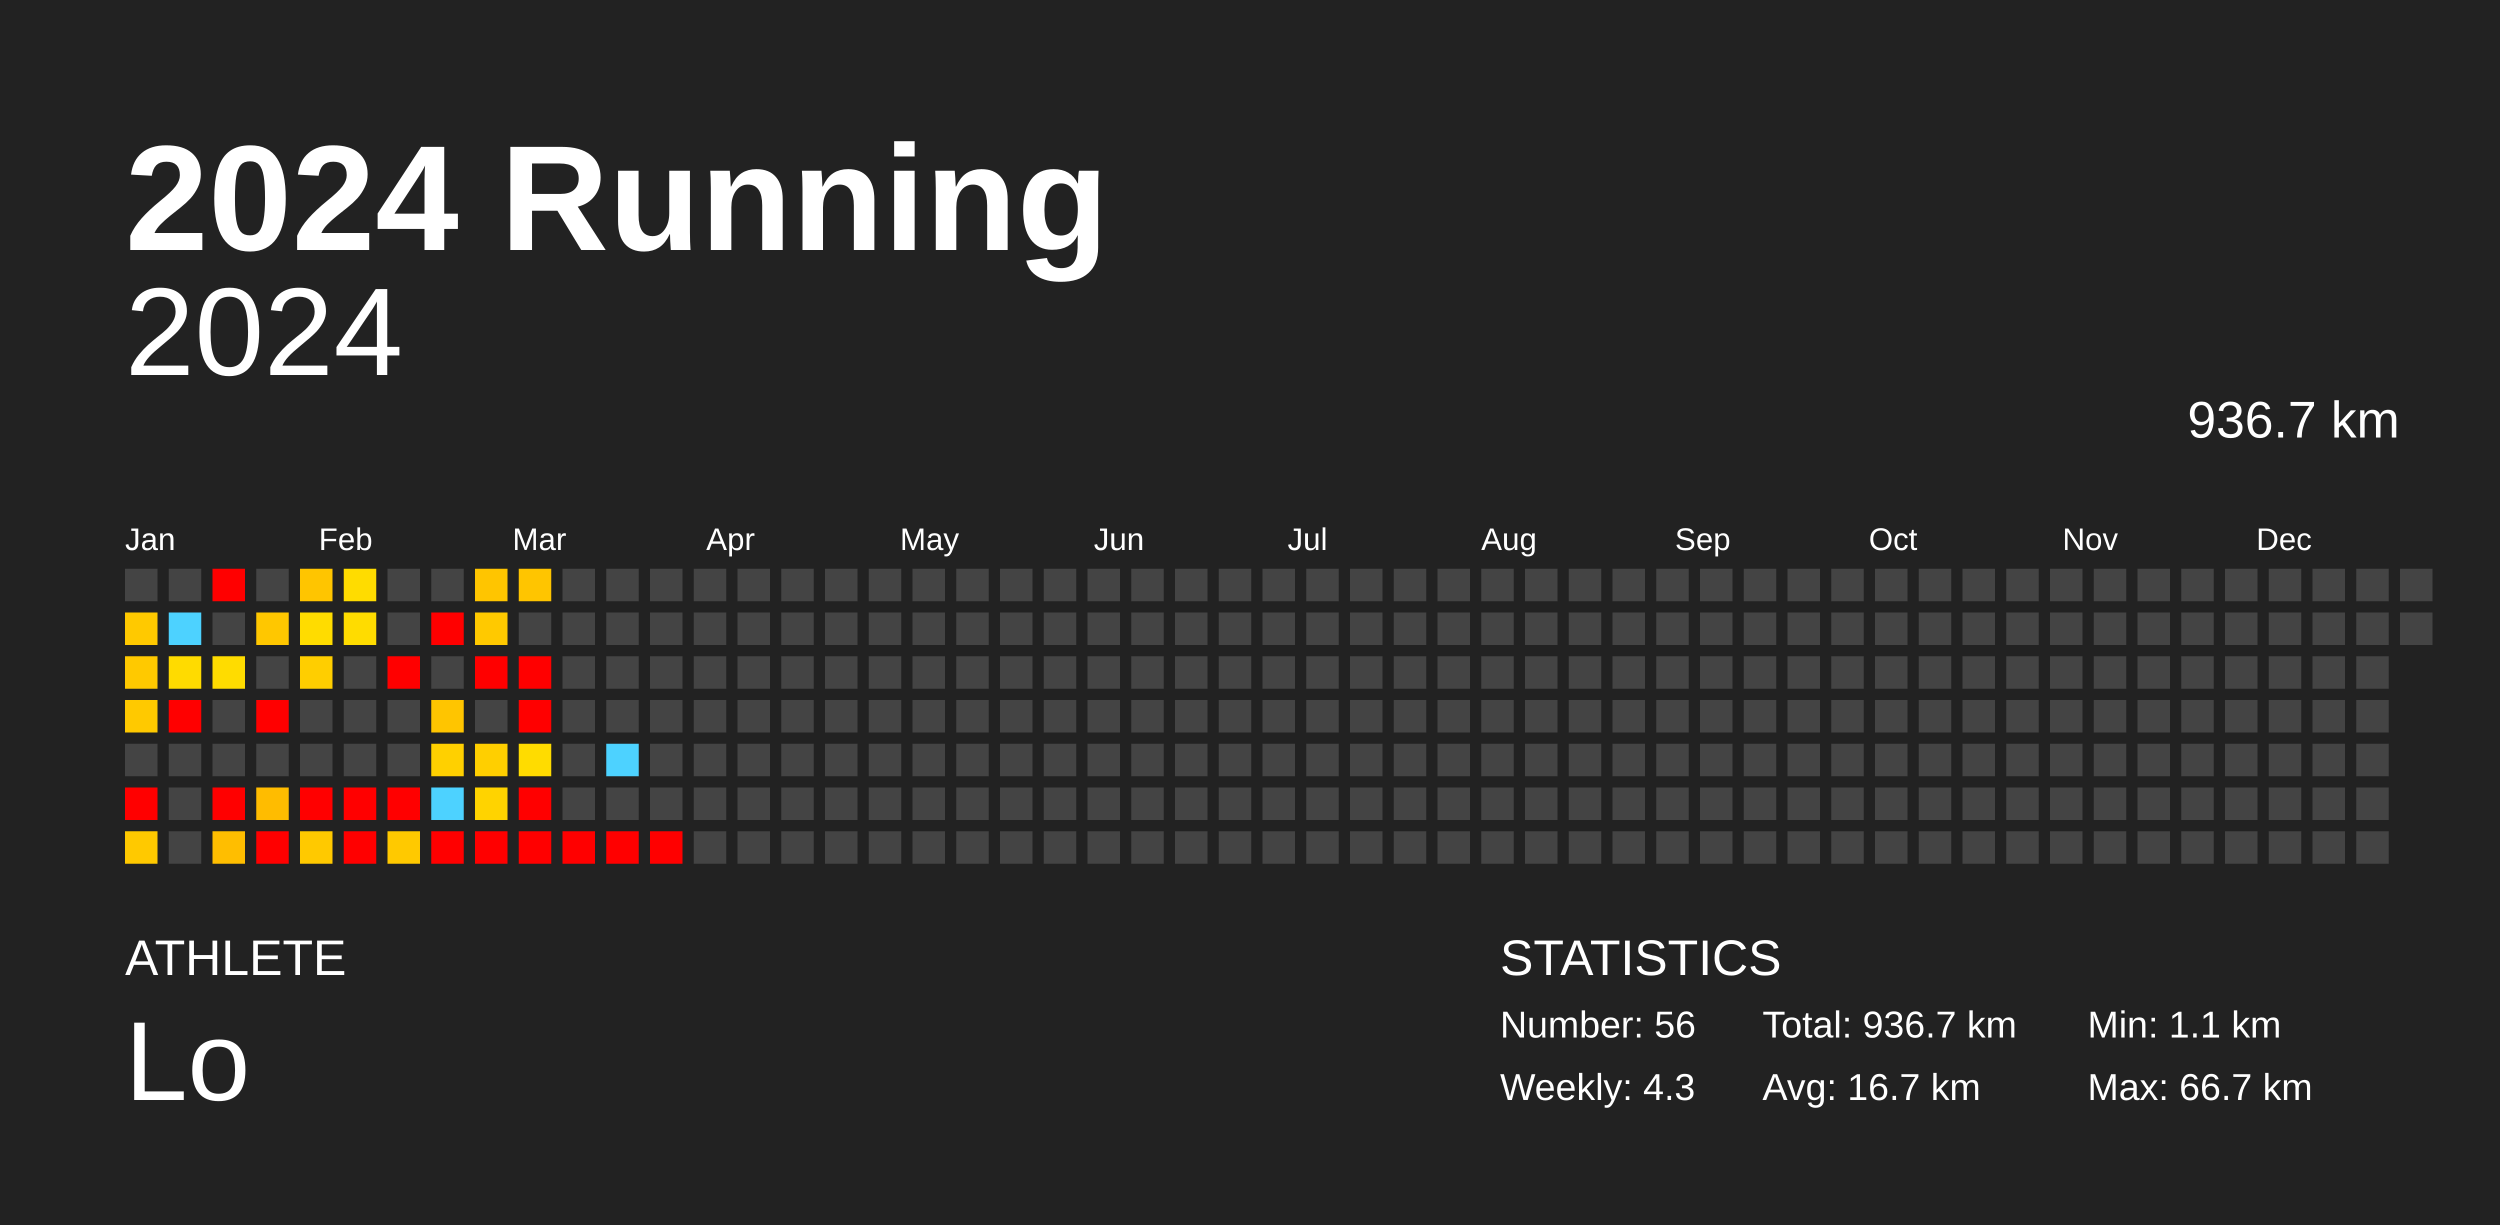
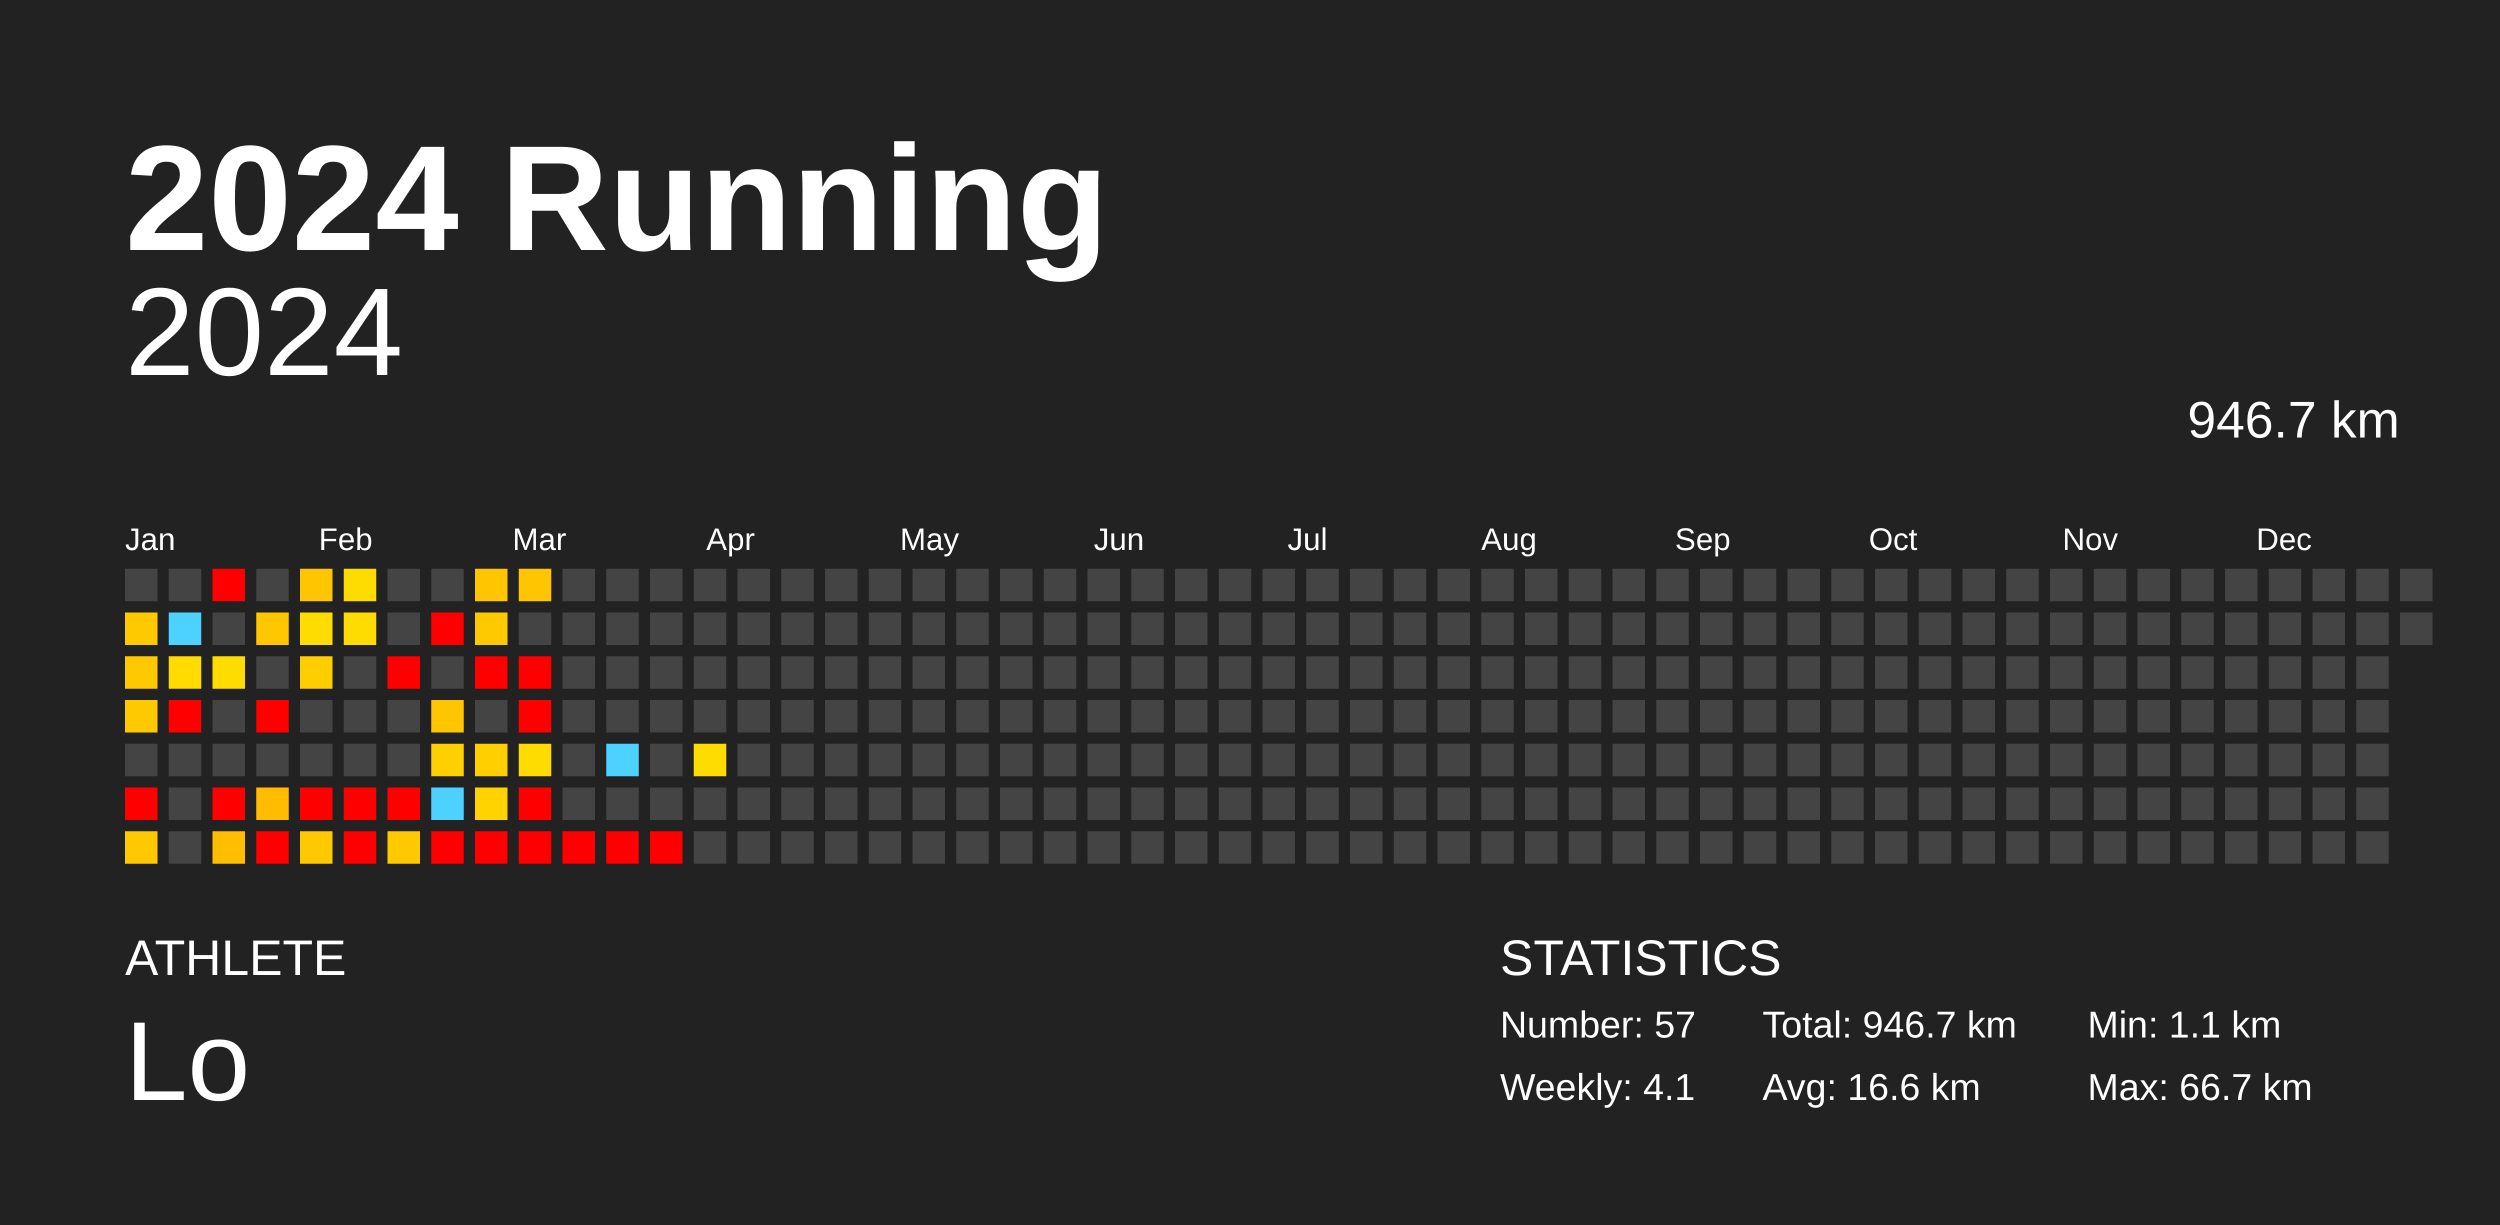
<svg xmlns="http://www.w3.org/2000/svg" baseProfile="full" height="98mm" version="1.1" viewBox="0,0,200,98" width="200mm">
  <defs />
  <rect fill="#222222" height="98" width="200" x="0" y="0" />
  <text fill="#FFFFFF" style="font-size:12px; font-family:Arial; font-weight:bold;" x="10" y="20">2024 Running</text>
  <text fill="#FFFFFF" style="font-size:4px; font-family:Arial" x="10" y="78">ATHLETE</text>
  <text fill="#FFFFFF" style="font-size:9px; font-family:Arial" x="10" y="88">Lo</text>
  <text fill="#FFFFFF" style="font-size:4px; font-family:Arial" x="120" y="78">STATISTICS</text>
-   <text fill="#FFFFFF" style="font-size:3px; font-family:Arial" x="120" y="83">Number: 56</text>
-   <text fill="#FFFFFF" style="font-size:3px; font-family:Arial" x="120" y="88">Weekly: 4.3</text>
-   <text fill="#FFFFFF" style="font-size:3px; font-family:Arial" x="141" y="83">Total: 936.7 km</text>
-   <text fill="#FFFFFF" style="font-size:3px; font-family:Arial" x="141" y="88">Avg: 16.7 km</text>
+   <text fill="#FFFFFF" style="font-size:3px; font-family:Arial" x="120" y="83">Number: 57</text>
+   <text fill="#FFFFFF" style="font-size:3px; font-family:Arial" x="120" y="88">Weekly: 4.1</text>
+   <text fill="#FFFFFF" style="font-size:3px; font-family:Arial" x="141" y="83">Total: 946.7 km</text>
+   <text fill="#FFFFFF" style="font-size:3px; font-family:Arial" x="141" y="88">Avg: 16.6 km</text>
  <text fill="#FFFFFF" style="font-size:3px; font-family:Arial" x="167" y="83">Min: 1.1 km</text>
  <text fill="#FFFFFF" style="font-size:3px; font-family:Arial" x="167" y="88">Max: 66.7 km</text>
  <text alignment-baseline="hanging" fill="#FFFFFF" style="font-size:10.0px; font-family:Arial;" x="10" y="30">2024</text>
-   <text alignment-baseline="hanging" fill="#FFFFFF" style="font-size:4.125px; font-family:Arial;" x="175" y="35">936.7 km</text>
+   <text alignment-baseline="hanging" fill="#FFFFFF" style="font-size:4.125px; font-family:Arial;" x="175" y="35">946.7 km</text>
  <text fill="#FFFFFF" style="font-size:2.5px; font-family:Arial" x="10.0" y="44">Jan</text>
  <text fill="#FFFFFF" style="font-size:2.5px; font-family:Arial" x="25.5" y="44">Feb</text>
  <text fill="#FFFFFF" style="font-size:2.5px; font-family:Arial" x="41.0" y="44">Mar</text>
  <text fill="#FFFFFF" style="font-size:2.5px; font-family:Arial" x="56.5" y="44">Apr</text>
  <text fill="#FFFFFF" style="font-size:2.5px; font-family:Arial" x="72.0" y="44">May</text>
  <text fill="#FFFFFF" style="font-size:2.5px; font-family:Arial" x="87.5" y="44">Jun</text>
  <text fill="#FFFFFF" style="font-size:2.5px; font-family:Arial" x="103.0" y="44">Jul</text>
  <text fill="#FFFFFF" style="font-size:2.5px; font-family:Arial" x="118.5" y="44">Aug</text>
  <text fill="#FFFFFF" style="font-size:2.5px; font-family:Arial" x="134.0" y="44">Sep</text>
  <text fill="#FFFFFF" style="font-size:2.5px; font-family:Arial" x="149.5" y="44">Oct</text>
  <text fill="#FFFFFF" style="font-size:2.5px; font-family:Arial" x="165.0" y="44">Nov</text>
  <text fill="#FFFFFF" style="font-size:2.5px; font-family:Arial" x="180.5" y="44">Dec</text>
  <rect fill="#444444" height="2.6" width="2.6" x="10.0" y="45.5" />
  <rect fill="#ffc900" height="2.6" width="2.6" x="10.0" y="49.0" />
  <rect fill="#ffc900" height="2.6" width="2.6" x="10.0" y="52.5" />
  <rect fill="#ffc900" height="2.6" width="2.6" x="10.0" y="56.0" />
  <rect fill="#444444" height="2.6" width="2.6" x="10.0" y="59.5" />
  <rect fill="red" height="2.6" width="2.6" x="10.0" y="63.0" />
  <rect fill="#ffc900" height="2.6" width="2.6" x="10.0" y="66.5" />
  <rect fill="#444444" height="2.6" width="2.6" x="13.5" y="45.5" />
  <rect fill="#4dd2ff" height="2.6" width="2.6" x="13.5" y="49.0" />
  <rect fill="#ffdb00" height="2.6" width="2.6" x="13.5" y="52.5" />
  <rect fill="red" height="2.6" width="2.6" x="13.5" y="56.0" />
  <rect fill="#444444" height="2.6" width="2.6" x="13.5" y="59.5" />
  <rect fill="#444444" height="2.6" width="2.6" x="13.5" y="63.0" />
  <rect fill="#444444" height="2.6" width="2.6" x="13.5" y="66.5" />
  <rect fill="red" height="2.6" width="2.6" x="17.0" y="45.5" />
  <rect fill="#444444" height="2.6" width="2.6" x="17.0" y="49.0" />
  <rect fill="#ffdc00" height="2.6" width="2.6" x="17.0" y="52.5" />
  <rect fill="#444444" height="2.6" width="2.6" x="17.0" y="56.0" />
  <rect fill="#444444" height="2.6" width="2.6" x="17.0" y="59.5" />
  <rect fill="red" height="2.6" width="2.6" x="17.0" y="63.0" />
  <rect fill="#ffbe00" height="2.6" width="2.6" x="17.0" y="66.5" />
  <rect fill="#444444" height="2.6" width="2.6" x="20.5" y="45.5" />
  <rect fill="#ffc700" height="2.6" width="2.6" x="20.5" y="49.0" />
  <rect fill="#444444" height="2.6" width="2.6" x="20.5" y="52.5" />
  <rect fill="red" height="2.6" width="2.6" x="20.5" y="56.0" />
  <rect fill="#444444" height="2.6" width="2.6" x="20.5" y="59.5" />
  <rect fill="#ffbc00" height="2.6" width="2.6" x="20.5" y="63.0" />
  <rect fill="red" height="2.6" width="2.6" x="20.5" y="66.5" />
  <rect fill="#ffc500" height="2.6" width="2.6" x="24.0" y="45.5" />
  <rect fill="#ffdc00" height="2.6" width="2.6" x="24.0" y="49.0" />
  <rect fill="#ffce00" height="2.6" width="2.6" x="24.0" y="52.5" />
  <rect fill="#444444" height="2.6" width="2.6" x="24.0" y="56.0" />
  <rect fill="#444444" height="2.6" width="2.6" x="24.0" y="59.5" />
  <rect fill="red" height="2.6" width="2.6" x="24.0" y="63.0" />
  <rect fill="#ffc900" height="2.6" width="2.6" x="24.0" y="66.5" />
  <rect fill="#ffdc00" height="2.6" width="2.6" x="27.5" y="45.5" />
  <rect fill="#ffdc00" height="2.6" width="2.6" x="27.5" y="49.0" />
  <rect fill="#444444" height="2.6" width="2.6" x="27.5" y="52.5" />
  <rect fill="#444444" height="2.6" width="2.6" x="27.5" y="56.0" />
  <rect fill="#444444" height="2.6" width="2.6" x="27.5" y="59.5" />
  <rect fill="red" height="2.6" width="2.6" x="27.5" y="63.0" />
  <rect fill="red" height="2.6" width="2.6" x="27.5" y="66.5" />
  <rect fill="#444444" height="2.6" width="2.6" x="31.0" y="45.5" />
  <rect fill="#444444" height="2.6" width="2.6" x="31.0" y="49.0" />
  <rect fill="red" height="2.6" width="2.6" x="31.0" y="52.5" />
  <rect fill="#444444" height="2.6" width="2.6" x="31.0" y="56.0" />
  <rect fill="#444444" height="2.6" width="2.6" x="31.0" y="59.5" />
  <rect fill="red" height="2.6" width="2.6" x="31.0" y="63.0" />
  <rect fill="#ffc900" height="2.6" width="2.6" x="31.0" y="66.5" />
  <rect fill="#444444" height="2.6" width="2.6" x="34.5" y="45.5" />
  <rect fill="red" height="2.6" width="2.6" x="34.5" y="49.0" />
  <rect fill="#444444" height="2.6" width="2.6" x="34.5" y="52.5" />
  <rect fill="#ffc500" height="2.6" width="2.6" x="34.5" y="56.0" />
  <rect fill="#ffd000" height="2.6" width="2.6" x="34.5" y="59.5" />
  <rect fill="#4dd2ff" height="2.6" width="2.6" x="34.5" y="63.0" />
  <rect fill="red" height="2.6" width="2.6" x="34.5" y="66.5" />
  <rect fill="#ffc500" height="2.6" width="2.6" x="38.0" y="45.5" />
  <rect fill="#ffc900" height="2.6" width="2.6" x="38.0" y="49.0" />
  <rect fill="red" height="2.6" width="2.6" x="38.0" y="52.5" />
  <rect fill="#444444" height="2.6" width="2.6" x="38.0" y="56.0" />
  <rect fill="#ffcf00" height="2.6" width="2.6" x="38.0" y="59.5" />
  <rect fill="#ffd300" height="2.6" width="2.6" x="38.0" y="63.0" />
  <rect fill="red" height="2.6" width="2.6" x="38.0" y="66.5" />
  <rect fill="#ffc500" height="2.6" width="2.6" x="41.5" y="45.5" />
  <rect fill="#444444" height="2.6" width="2.6" x="41.5" y="49.0" />
  <rect fill="red" height="2.6" width="2.6" x="41.5" y="52.5" />
  <rect fill="red" height="2.6" width="2.6" x="41.5" y="56.0" />
  <rect fill="#ffdc00" height="2.6" width="2.6" x="41.5" y="59.5" />
  <rect fill="red" height="2.6" width="2.6" x="41.5" y="63.0" />
  <rect fill="red" height="2.6" width="2.6" x="41.5" y="66.5" />
  <rect fill="#444444" height="2.6" width="2.6" x="45.0" y="45.5" />
  <rect fill="#444444" height="2.6" width="2.6" x="45.0" y="49.0" />
  <rect fill="#444444" height="2.6" width="2.6" x="45.0" y="52.5" />
  <rect fill="#444444" height="2.6" width="2.6" x="45.0" y="56.0" />
  <rect fill="#444444" height="2.6" width="2.6" x="45.0" y="59.5" />
  <rect fill="#444444" height="2.6" width="2.6" x="45.0" y="63.0" />
  <rect fill="red" height="2.6" width="2.6" x="45.0" y="66.5" />
  <rect fill="#444444" height="2.6" width="2.6" x="48.5" y="45.5" />
  <rect fill="#444444" height="2.6" width="2.6" x="48.5" y="49.0" />
  <rect fill="#444444" height="2.6" width="2.6" x="48.5" y="52.5" />
  <rect fill="#444444" height="2.6" width="2.6" x="48.5" y="56.0" />
  <rect fill="#4dd2ff" height="2.6" width="2.6" x="48.5" y="59.5" />
  <rect fill="#444444" height="2.6" width="2.6" x="48.5" y="63.0" />
  <rect fill="red" height="2.6" width="2.6" x="48.5" y="66.5" />
  <rect fill="#444444" height="2.6" width="2.6" x="52.0" y="45.5" />
  <rect fill="#444444" height="2.6" width="2.6" x="52.0" y="49.0" />
  <rect fill="#444444" height="2.6" width="2.6" x="52.0" y="52.5" />
  <rect fill="#444444" height="2.6" width="2.6" x="52.0" y="56.0" />
  <rect fill="#444444" height="2.6" width="2.6" x="52.0" y="59.5" />
  <rect fill="#444444" height="2.6" width="2.6" x="52.0" y="63.0" />
  <rect fill="red" height="2.6" width="2.6" x="52.0" y="66.5" />
  <rect fill="#444444" height="2.6" width="2.6" x="55.5" y="45.5" />
  <rect fill="#444444" height="2.6" width="2.6" x="55.5" y="49.0" />
  <rect fill="#444444" height="2.6" width="2.6" x="55.5" y="52.5" />
  <rect fill="#444444" height="2.6" width="2.6" x="55.5" y="56.0" />
-   <rect fill="#444444" height="2.6" width="2.6" x="55.5" y="59.5" />
+   <rect fill="#ffdc00" height="2.6" width="2.6" x="55.5" y="59.5" />
  <rect fill="#444444" height="2.6" width="2.6" x="55.5" y="63.0" />
  <rect fill="#444444" height="2.6" width="2.6" x="55.5" y="66.5" />
  <rect fill="#444444" height="2.6" width="2.6" x="59.0" y="45.5" />
  <rect fill="#444444" height="2.6" width="2.6" x="59.0" y="49.0" />
  <rect fill="#444444" height="2.6" width="2.6" x="59.0" y="52.5" />
  <rect fill="#444444" height="2.6" width="2.6" x="59.0" y="56.0" />
  <rect fill="#444444" height="2.6" width="2.6" x="59.0" y="59.5" />
  <rect fill="#444444" height="2.6" width="2.6" x="59.0" y="63.0" />
  <rect fill="#444444" height="2.6" width="2.6" x="59.0" y="66.5" />
  <rect fill="#444444" height="2.6" width="2.6" x="62.5" y="45.5" />
  <rect fill="#444444" height="2.6" width="2.6" x="62.5" y="49.0" />
  <rect fill="#444444" height="2.6" width="2.6" x="62.5" y="52.5" />
  <rect fill="#444444" height="2.6" width="2.6" x="62.5" y="56.0" />
  <rect fill="#444444" height="2.6" width="2.6" x="62.5" y="59.5" />
  <rect fill="#444444" height="2.6" width="2.6" x="62.5" y="63.0" />
  <rect fill="#444444" height="2.6" width="2.6" x="62.5" y="66.5" />
  <rect fill="#444444" height="2.6" width="2.6" x="66.0" y="45.5" />
  <rect fill="#444444" height="2.6" width="2.6" x="66.0" y="49.0" />
  <rect fill="#444444" height="2.6" width="2.6" x="66.0" y="52.5" />
  <rect fill="#444444" height="2.6" width="2.6" x="66.0" y="56.0" />
  <rect fill="#444444" height="2.6" width="2.6" x="66.0" y="59.5" />
  <rect fill="#444444" height="2.6" width="2.6" x="66.0" y="63.0" />
  <rect fill="#444444" height="2.6" width="2.6" x="66.0" y="66.5" />
  <rect fill="#444444" height="2.6" width="2.6" x="69.5" y="45.5" />
  <rect fill="#444444" height="2.6" width="2.6" x="69.5" y="49.0" />
  <rect fill="#444444" height="2.6" width="2.6" x="69.5" y="52.5" />
  <rect fill="#444444" height="2.6" width="2.6" x="69.5" y="56.0" />
  <rect fill="#444444" height="2.6" width="2.6" x="69.5" y="59.5" />
  <rect fill="#444444" height="2.6" width="2.6" x="69.5" y="63.0" />
  <rect fill="#444444" height="2.6" width="2.6" x="69.5" y="66.5" />
  <rect fill="#444444" height="2.6" width="2.6" x="73.0" y="45.5" />
  <rect fill="#444444" height="2.6" width="2.6" x="73.0" y="49.0" />
  <rect fill="#444444" height="2.6" width="2.6" x="73.0" y="52.5" />
  <rect fill="#444444" height="2.6" width="2.6" x="73.0" y="56.0" />
  <rect fill="#444444" height="2.6" width="2.6" x="73.0" y="59.5" />
  <rect fill="#444444" height="2.6" width="2.6" x="73.0" y="63.0" />
  <rect fill="#444444" height="2.6" width="2.6" x="73.0" y="66.5" />
  <rect fill="#444444" height="2.6" width="2.6" x="76.5" y="45.5" />
  <rect fill="#444444" height="2.6" width="2.6" x="76.5" y="49.0" />
  <rect fill="#444444" height="2.6" width="2.6" x="76.5" y="52.5" />
  <rect fill="#444444" height="2.6" width="2.6" x="76.5" y="56.0" />
  <rect fill="#444444" height="2.6" width="2.6" x="76.5" y="59.5" />
  <rect fill="#444444" height="2.6" width="2.6" x="76.5" y="63.0" />
  <rect fill="#444444" height="2.6" width="2.6" x="76.5" y="66.5" />
  <rect fill="#444444" height="2.6" width="2.6" x="80.0" y="45.5" />
  <rect fill="#444444" height="2.6" width="2.6" x="80.0" y="49.0" />
  <rect fill="#444444" height="2.6" width="2.6" x="80.0" y="52.5" />
  <rect fill="#444444" height="2.6" width="2.6" x="80.0" y="56.0" />
  <rect fill="#444444" height="2.6" width="2.6" x="80.0" y="59.5" />
  <rect fill="#444444" height="2.6" width="2.6" x="80.0" y="63.0" />
  <rect fill="#444444" height="2.6" width="2.6" x="80.0" y="66.5" />
  <rect fill="#444444" height="2.6" width="2.6" x="83.5" y="45.5" />
  <rect fill="#444444" height="2.6" width="2.6" x="83.5" y="49.0" />
  <rect fill="#444444" height="2.6" width="2.6" x="83.5" y="52.5" />
  <rect fill="#444444" height="2.6" width="2.6" x="83.5" y="56.0" />
  <rect fill="#444444" height="2.6" width="2.6" x="83.5" y="59.5" />
  <rect fill="#444444" height="2.6" width="2.6" x="83.5" y="63.0" />
  <rect fill="#444444" height="2.6" width="2.6" x="83.5" y="66.5" />
  <rect fill="#444444" height="2.6" width="2.6" x="87.0" y="45.5" />
  <rect fill="#444444" height="2.6" width="2.6" x="87.0" y="49.0" />
  <rect fill="#444444" height="2.6" width="2.6" x="87.0" y="52.5" />
  <rect fill="#444444" height="2.6" width="2.6" x="87.0" y="56.0" />
  <rect fill="#444444" height="2.6" width="2.6" x="87.0" y="59.5" />
  <rect fill="#444444" height="2.6" width="2.6" x="87.0" y="63.0" />
  <rect fill="#444444" height="2.6" width="2.6" x="87.0" y="66.5" />
  <rect fill="#444444" height="2.6" width="2.6" x="90.5" y="45.5" />
  <rect fill="#444444" height="2.6" width="2.6" x="90.5" y="49.0" />
  <rect fill="#444444" height="2.6" width="2.6" x="90.5" y="52.5" />
  <rect fill="#444444" height="2.6" width="2.6" x="90.5" y="56.0" />
  <rect fill="#444444" height="2.6" width="2.6" x="90.5" y="59.5" />
  <rect fill="#444444" height="2.6" width="2.6" x="90.5" y="63.0" />
  <rect fill="#444444" height="2.6" width="2.6" x="90.5" y="66.5" />
  <rect fill="#444444" height="2.6" width="2.6" x="94.0" y="45.5" />
  <rect fill="#444444" height="2.6" width="2.6" x="94.0" y="49.0" />
  <rect fill="#444444" height="2.6" width="2.6" x="94.0" y="52.5" />
  <rect fill="#444444" height="2.6" width="2.6" x="94.0" y="56.0" />
  <rect fill="#444444" height="2.6" width="2.6" x="94.0" y="59.5" />
  <rect fill="#444444" height="2.6" width="2.6" x="94.0" y="63.0" />
  <rect fill="#444444" height="2.6" width="2.6" x="94.0" y="66.5" />
  <rect fill="#444444" height="2.6" width="2.6" x="97.5" y="45.5" />
  <rect fill="#444444" height="2.6" width="2.6" x="97.5" y="49.0" />
  <rect fill="#444444" height="2.6" width="2.6" x="97.5" y="52.5" />
  <rect fill="#444444" height="2.6" width="2.6" x="97.5" y="56.0" />
  <rect fill="#444444" height="2.6" width="2.6" x="97.5" y="59.5" />
  <rect fill="#444444" height="2.6" width="2.6" x="97.5" y="63.0" />
  <rect fill="#444444" height="2.6" width="2.6" x="97.5" y="66.5" />
  <rect fill="#444444" height="2.6" width="2.6" x="101.0" y="45.5" />
  <rect fill="#444444" height="2.6" width="2.6" x="101.0" y="49.0" />
  <rect fill="#444444" height="2.6" width="2.6" x="101.0" y="52.5" />
  <rect fill="#444444" height="2.6" width="2.6" x="101.0" y="56.0" />
  <rect fill="#444444" height="2.6" width="2.6" x="101.0" y="59.5" />
  <rect fill="#444444" height="2.6" width="2.6" x="101.0" y="63.0" />
  <rect fill="#444444" height="2.6" width="2.6" x="101.0" y="66.5" />
  <rect fill="#444444" height="2.6" width="2.6" x="104.5" y="45.5" />
  <rect fill="#444444" height="2.6" width="2.6" x="104.5" y="49.0" />
  <rect fill="#444444" height="2.6" width="2.6" x="104.5" y="52.5" />
  <rect fill="#444444" height="2.6" width="2.6" x="104.5" y="56.0" />
  <rect fill="#444444" height="2.6" width="2.6" x="104.5" y="59.5" />
  <rect fill="#444444" height="2.6" width="2.6" x="104.5" y="63.0" />
  <rect fill="#444444" height="2.6" width="2.6" x="104.5" y="66.5" />
  <rect fill="#444444" height="2.6" width="2.6" x="108.0" y="45.5" />
  <rect fill="#444444" height="2.6" width="2.6" x="108.0" y="49.0" />
  <rect fill="#444444" height="2.6" width="2.6" x="108.0" y="52.5" />
  <rect fill="#444444" height="2.6" width="2.6" x="108.0" y="56.0" />
  <rect fill="#444444" height="2.6" width="2.6" x="108.0" y="59.5" />
  <rect fill="#444444" height="2.6" width="2.6" x="108.0" y="63.0" />
  <rect fill="#444444" height="2.6" width="2.6" x="108.0" y="66.5" />
  <rect fill="#444444" height="2.6" width="2.6" x="111.5" y="45.5" />
  <rect fill="#444444" height="2.6" width="2.6" x="111.5" y="49.0" />
  <rect fill="#444444" height="2.6" width="2.6" x="111.5" y="52.5" />
  <rect fill="#444444" height="2.6" width="2.6" x="111.5" y="56.0" />
  <rect fill="#444444" height="2.6" width="2.6" x="111.5" y="59.5" />
  <rect fill="#444444" height="2.6" width="2.6" x="111.5" y="63.0" />
  <rect fill="#444444" height="2.6" width="2.6" x="111.5" y="66.5" />
  <rect fill="#444444" height="2.6" width="2.6" x="115.0" y="45.5" />
  <rect fill="#444444" height="2.6" width="2.6" x="115.0" y="49.0" />
  <rect fill="#444444" height="2.6" width="2.6" x="115.0" y="52.5" />
  <rect fill="#444444" height="2.6" width="2.6" x="115.0" y="56.0" />
  <rect fill="#444444" height="2.6" width="2.6" x="115.0" y="59.5" />
  <rect fill="#444444" height="2.6" width="2.6" x="115.0" y="63.0" />
  <rect fill="#444444" height="2.6" width="2.6" x="115.0" y="66.5" />
  <rect fill="#444444" height="2.6" width="2.6" x="118.5" y="45.5" />
  <rect fill="#444444" height="2.6" width="2.6" x="118.5" y="49.0" />
  <rect fill="#444444" height="2.6" width="2.6" x="118.5" y="52.5" />
  <rect fill="#444444" height="2.6" width="2.6" x="118.5" y="56.0" />
  <rect fill="#444444" height="2.6" width="2.6" x="118.5" y="59.5" />
  <rect fill="#444444" height="2.6" width="2.6" x="118.5" y="63.0" />
  <rect fill="#444444" height="2.6" width="2.6" x="118.5" y="66.5" />
  <rect fill="#444444" height="2.6" width="2.6" x="122.0" y="45.5" />
  <rect fill="#444444" height="2.6" width="2.6" x="122.0" y="49.0" />
  <rect fill="#444444" height="2.6" width="2.6" x="122.0" y="52.5" />
  <rect fill="#444444" height="2.6" width="2.6" x="122.0" y="56.0" />
  <rect fill="#444444" height="2.6" width="2.6" x="122.0" y="59.5" />
  <rect fill="#444444" height="2.6" width="2.6" x="122.0" y="63.0" />
  <rect fill="#444444" height="2.6" width="2.6" x="122.0" y="66.5" />
  <rect fill="#444444" height="2.6" width="2.6" x="125.5" y="45.5" />
  <rect fill="#444444" height="2.6" width="2.6" x="125.5" y="49.0" />
  <rect fill="#444444" height="2.6" width="2.6" x="125.5" y="52.5" />
  <rect fill="#444444" height="2.6" width="2.6" x="125.5" y="56.0" />
  <rect fill="#444444" height="2.6" width="2.6" x="125.5" y="59.5" />
  <rect fill="#444444" height="2.6" width="2.6" x="125.5" y="63.0" />
  <rect fill="#444444" height="2.6" width="2.6" x="125.5" y="66.5" />
  <rect fill="#444444" height="2.6" width="2.6" x="129.0" y="45.5" />
  <rect fill="#444444" height="2.6" width="2.6" x="129.0" y="49.0" />
  <rect fill="#444444" height="2.6" width="2.6" x="129.0" y="52.5" />
  <rect fill="#444444" height="2.6" width="2.6" x="129.0" y="56.0" />
  <rect fill="#444444" height="2.6" width="2.6" x="129.0" y="59.5" />
  <rect fill="#444444" height="2.6" width="2.6" x="129.0" y="63.0" />
  <rect fill="#444444" height="2.6" width="2.6" x="129.0" y="66.5" />
  <rect fill="#444444" height="2.6" width="2.6" x="132.5" y="45.5" />
  <rect fill="#444444" height="2.6" width="2.6" x="132.5" y="49.0" />
  <rect fill="#444444" height="2.6" width="2.6" x="132.5" y="52.5" />
  <rect fill="#444444" height="2.6" width="2.6" x="132.5" y="56.0" />
  <rect fill="#444444" height="2.6" width="2.6" x="132.5" y="59.5" />
  <rect fill="#444444" height="2.6" width="2.6" x="132.5" y="63.0" />
  <rect fill="#444444" height="2.6" width="2.6" x="132.5" y="66.5" />
  <rect fill="#444444" height="2.6" width="2.6" x="136.0" y="45.5" />
  <rect fill="#444444" height="2.6" width="2.6" x="136.0" y="49.0" />
  <rect fill="#444444" height="2.6" width="2.6" x="136.0" y="52.5" />
  <rect fill="#444444" height="2.6" width="2.6" x="136.0" y="56.0" />
  <rect fill="#444444" height="2.6" width="2.6" x="136.0" y="59.5" />
  <rect fill="#444444" height="2.6" width="2.6" x="136.0" y="63.0" />
  <rect fill="#444444" height="2.6" width="2.6" x="136.0" y="66.5" />
  <rect fill="#444444" height="2.6" width="2.6" x="139.5" y="45.5" />
  <rect fill="#444444" height="2.6" width="2.6" x="139.5" y="49.0" />
  <rect fill="#444444" height="2.6" width="2.6" x="139.5" y="52.5" />
  <rect fill="#444444" height="2.6" width="2.6" x="139.5" y="56.0" />
  <rect fill="#444444" height="2.6" width="2.6" x="139.5" y="59.5" />
  <rect fill="#444444" height="2.6" width="2.6" x="139.5" y="63.0" />
  <rect fill="#444444" height="2.6" width="2.6" x="139.5" y="66.5" />
  <rect fill="#444444" height="2.6" width="2.6" x="143.0" y="45.5" />
  <rect fill="#444444" height="2.6" width="2.6" x="143.0" y="49.0" />
  <rect fill="#444444" height="2.6" width="2.6" x="143.0" y="52.5" />
  <rect fill="#444444" height="2.6" width="2.6" x="143.0" y="56.0" />
  <rect fill="#444444" height="2.6" width="2.6" x="143.0" y="59.5" />
  <rect fill="#444444" height="2.6" width="2.6" x="143.0" y="63.0" />
  <rect fill="#444444" height="2.6" width="2.6" x="143.0" y="66.5" />
  <rect fill="#444444" height="2.6" width="2.6" x="146.5" y="45.5" />
  <rect fill="#444444" height="2.6" width="2.6" x="146.5" y="49.0" />
  <rect fill="#444444" height="2.6" width="2.6" x="146.5" y="52.5" />
  <rect fill="#444444" height="2.6" width="2.6" x="146.5" y="56.0" />
  <rect fill="#444444" height="2.6" width="2.6" x="146.5" y="59.5" />
  <rect fill="#444444" height="2.6" width="2.6" x="146.5" y="63.0" />
  <rect fill="#444444" height="2.6" width="2.6" x="146.5" y="66.5" />
  <rect fill="#444444" height="2.6" width="2.6" x="150.0" y="45.5" />
  <rect fill="#444444" height="2.6" width="2.6" x="150.0" y="49.0" />
  <rect fill="#444444" height="2.6" width="2.6" x="150.0" y="52.5" />
  <rect fill="#444444" height="2.6" width="2.6" x="150.0" y="56.0" />
  <rect fill="#444444" height="2.6" width="2.6" x="150.0" y="59.5" />
  <rect fill="#444444" height="2.6" width="2.6" x="150.0" y="63.0" />
  <rect fill="#444444" height="2.6" width="2.6" x="150.0" y="66.5" />
  <rect fill="#444444" height="2.6" width="2.6" x="153.5" y="45.5" />
  <rect fill="#444444" height="2.6" width="2.6" x="153.5" y="49.0" />
  <rect fill="#444444" height="2.6" width="2.6" x="153.5" y="52.5" />
  <rect fill="#444444" height="2.6" width="2.6" x="153.5" y="56.0" />
  <rect fill="#444444" height="2.6" width="2.6" x="153.5" y="59.5" />
  <rect fill="#444444" height="2.6" width="2.6" x="153.5" y="63.0" />
  <rect fill="#444444" height="2.6" width="2.6" x="153.5" y="66.5" />
  <rect fill="#444444" height="2.6" width="2.6" x="157.0" y="45.5" />
  <rect fill="#444444" height="2.6" width="2.6" x="157.0" y="49.0" />
  <rect fill="#444444" height="2.6" width="2.6" x="157.0" y="52.5" />
  <rect fill="#444444" height="2.6" width="2.6" x="157.0" y="56.0" />
  <rect fill="#444444" height="2.6" width="2.6" x="157.0" y="59.5" />
  <rect fill="#444444" height="2.6" width="2.6" x="157.0" y="63.0" />
  <rect fill="#444444" height="2.6" width="2.6" x="157.0" y="66.5" />
  <rect fill="#444444" height="2.6" width="2.6" x="160.5" y="45.5" />
  <rect fill="#444444" height="2.6" width="2.6" x="160.5" y="49.0" />
  <rect fill="#444444" height="2.6" width="2.6" x="160.5" y="52.5" />
  <rect fill="#444444" height="2.6" width="2.6" x="160.5" y="56.0" />
  <rect fill="#444444" height="2.6" width="2.6" x="160.5" y="59.5" />
  <rect fill="#444444" height="2.6" width="2.6" x="160.5" y="63.0" />
  <rect fill="#444444" height="2.6" width="2.6" x="160.5" y="66.5" />
  <rect fill="#444444" height="2.6" width="2.6" x="164.0" y="45.5" />
  <rect fill="#444444" height="2.6" width="2.6" x="164.0" y="49.0" />
  <rect fill="#444444" height="2.6" width="2.6" x="164.0" y="52.5" />
  <rect fill="#444444" height="2.6" width="2.6" x="164.0" y="56.0" />
  <rect fill="#444444" height="2.6" width="2.6" x="164.0" y="59.5" />
  <rect fill="#444444" height="2.6" width="2.6" x="164.0" y="63.0" />
  <rect fill="#444444" height="2.6" width="2.6" x="164.0" y="66.5" />
  <rect fill="#444444" height="2.6" width="2.6" x="167.5" y="45.5" />
  <rect fill="#444444" height="2.6" width="2.6" x="167.5" y="49.0" />
  <rect fill="#444444" height="2.6" width="2.6" x="167.5" y="52.5" />
  <rect fill="#444444" height="2.6" width="2.6" x="167.5" y="56.0" />
  <rect fill="#444444" height="2.6" width="2.6" x="167.5" y="59.5" />
  <rect fill="#444444" height="2.6" width="2.6" x="167.5" y="63.0" />
  <rect fill="#444444" height="2.6" width="2.6" x="167.5" y="66.5" />
  <rect fill="#444444" height="2.6" width="2.6" x="171.0" y="45.5" />
  <rect fill="#444444" height="2.6" width="2.6" x="171.0" y="49.0" />
  <rect fill="#444444" height="2.6" width="2.6" x="171.0" y="52.5" />
  <rect fill="#444444" height="2.6" width="2.6" x="171.0" y="56.0" />
  <rect fill="#444444" height="2.6" width="2.6" x="171.0" y="59.5" />
  <rect fill="#444444" height="2.6" width="2.6" x="171.0" y="63.0" />
  <rect fill="#444444" height="2.6" width="2.6" x="171.0" y="66.5" />
  <rect fill="#444444" height="2.6" width="2.6" x="174.5" y="45.5" />
  <rect fill="#444444" height="2.6" width="2.6" x="174.5" y="49.0" />
  <rect fill="#444444" height="2.6" width="2.6" x="174.5" y="52.5" />
  <rect fill="#444444" height="2.6" width="2.6" x="174.5" y="56.0" />
  <rect fill="#444444" height="2.6" width="2.6" x="174.5" y="59.5" />
  <rect fill="#444444" height="2.6" width="2.6" x="174.5" y="63.0" />
  <rect fill="#444444" height="2.6" width="2.6" x="174.5" y="66.5" />
  <rect fill="#444444" height="2.6" width="2.6" x="178.0" y="45.5" />
  <rect fill="#444444" height="2.6" width="2.6" x="178.0" y="49.0" />
  <rect fill="#444444" height="2.6" width="2.6" x="178.0" y="52.5" />
  <rect fill="#444444" height="2.6" width="2.6" x="178.0" y="56.0" />
  <rect fill="#444444" height="2.6" width="2.6" x="178.0" y="59.5" />
  <rect fill="#444444" height="2.6" width="2.6" x="178.0" y="63.0" />
  <rect fill="#444444" height="2.6" width="2.6" x="178.0" y="66.5" />
  <rect fill="#444444" height="2.6" width="2.6" x="181.5" y="45.5" />
  <rect fill="#444444" height="2.6" width="2.6" x="181.5" y="49.0" />
  <rect fill="#444444" height="2.6" width="2.6" x="181.5" y="52.5" />
  <rect fill="#444444" height="2.6" width="2.6" x="181.5" y="56.0" />
  <rect fill="#444444" height="2.6" width="2.6" x="181.5" y="59.5" />
  <rect fill="#444444" height="2.6" width="2.6" x="181.5" y="63.0" />
  <rect fill="#444444" height="2.6" width="2.6" x="181.5" y="66.5" />
  <rect fill="#444444" height="2.6" width="2.6" x="185.0" y="45.5" />
  <rect fill="#444444" height="2.6" width="2.6" x="185.0" y="49.0" />
  <rect fill="#444444" height="2.6" width="2.6" x="185.0" y="52.5" />
  <rect fill="#444444" height="2.6" width="2.6" x="185.0" y="56.0" />
  <rect fill="#444444" height="2.6" width="2.6" x="185.0" y="59.5" />
  <rect fill="#444444" height="2.6" width="2.6" x="185.0" y="63.0" />
  <rect fill="#444444" height="2.6" width="2.6" x="185.0" y="66.5" />
  <rect fill="#444444" height="2.6" width="2.6" x="188.5" y="45.5" />
  <rect fill="#444444" height="2.6" width="2.6" x="188.5" y="49.0" />
  <rect fill="#444444" height="2.6" width="2.6" x="188.5" y="52.5" />
  <rect fill="#444444" height="2.6" width="2.6" x="188.5" y="56.0" />
  <rect fill="#444444" height="2.6" width="2.6" x="188.5" y="59.5" />
  <rect fill="#444444" height="2.6" width="2.6" x="188.5" y="63.0" />
  <rect fill="#444444" height="2.6" width="2.6" x="188.5" y="66.5" />
  <rect fill="#444444" height="2.6" width="2.6" x="192.0" y="45.5" />
  <rect fill="#444444" height="2.6" width="2.6" x="192.0" y="49.0" />
</svg>
